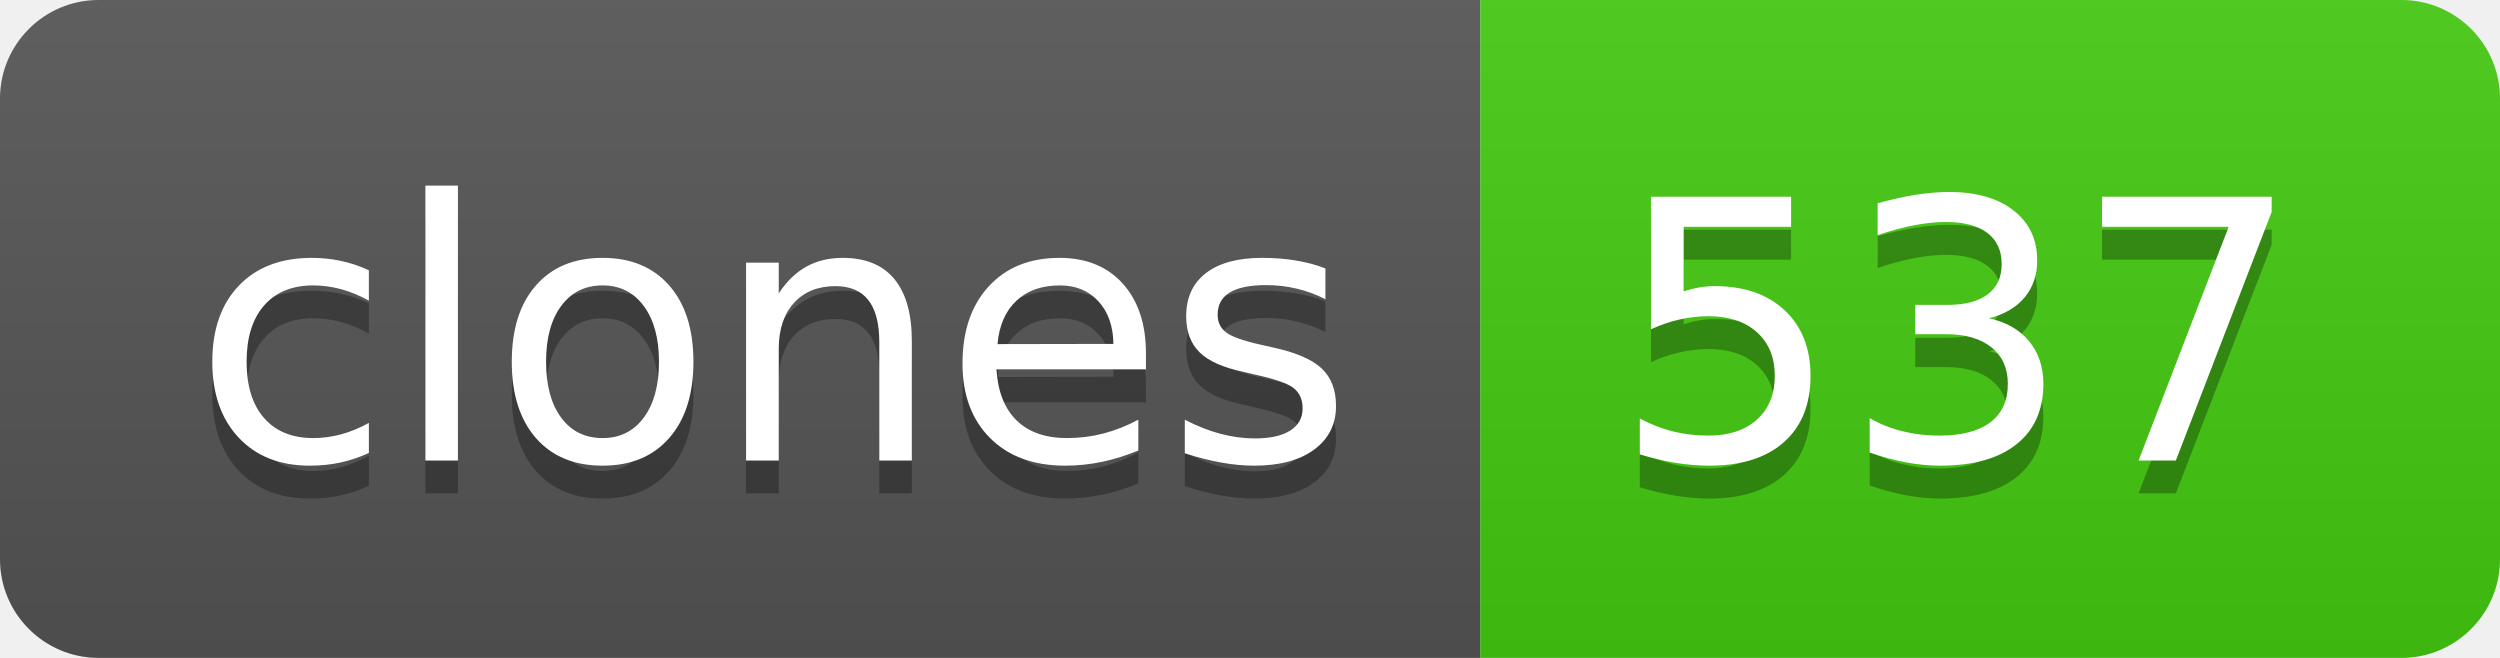
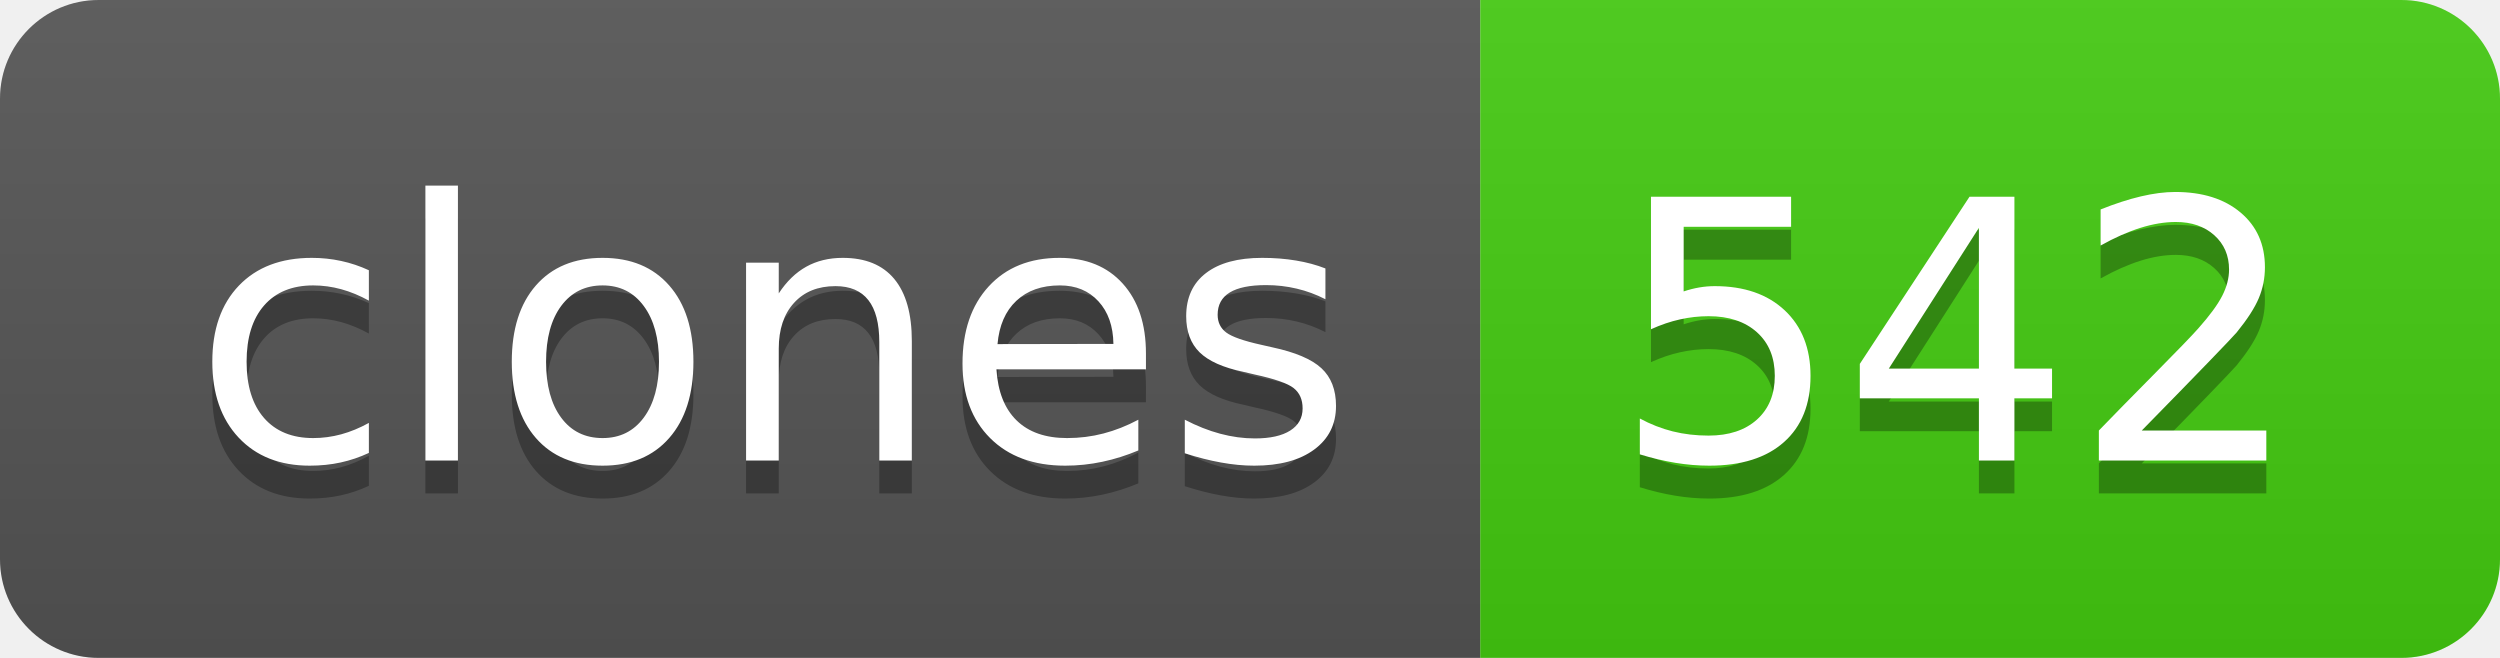
- <svg xmlns="http://www.w3.org/2000/svg" width="76" height="20" role="img" aria-label="clones: 537">
+ <svg xmlns="http://www.w3.org/2000/svg" width="76" height="20" role="img" aria-label="clones: 542">
  <linearGradient id="s" x2="0" y2="100%">
    <stop offset="0" stop-color="#bbb" stop-opacity=".1" />
    <stop offset="1" stop-opacity=".1" />
  </linearGradient>
  <clipPath id="r">
    <rect width="76" height="20" rx="3" fill="#fff" />
  </clipPath>
  <g clip-path="url(#r)">
    <rect width="45" height="20" fill="#555" />
    <rect x="45" width="31" height="20" fill="#4c1" />
    <rect width="76" height="20" fill="url(#s)" />
  </g>
  <g fill="#fff" text-anchor="middle" font-family="Verdana,Geneva,DejaVu Sans,sans-serif" text-rendering="geometricPrecision" font-size="110">
    <text aria-hidden="true" x="235" y="150" fill="#010101" fill-opacity=".3" transform="scale(.1)" textLength="350">clones</text>
    <text x="235" y="140" transform="scale(.1)" fill="#fff" textLength="350">clones</text>
-     <text aria-hidden="true" x="595" y="150" fill="#010101" fill-opacity=".3" transform="scale(.1)" textLength="210">537</text>
-     <text x="595" y="140" transform="scale(.1)" fill="#fff" textLength="210">537</text>
+     <text aria-hidden="true" x="595" y="150" fill="#010101" fill-opacity=".3" transform="scale(.1)" textLength="210">542</text>
+     <text x="595" y="140" transform="scale(.1)" fill="#fff" textLength="210">542</text>
  </g>
</svg>
